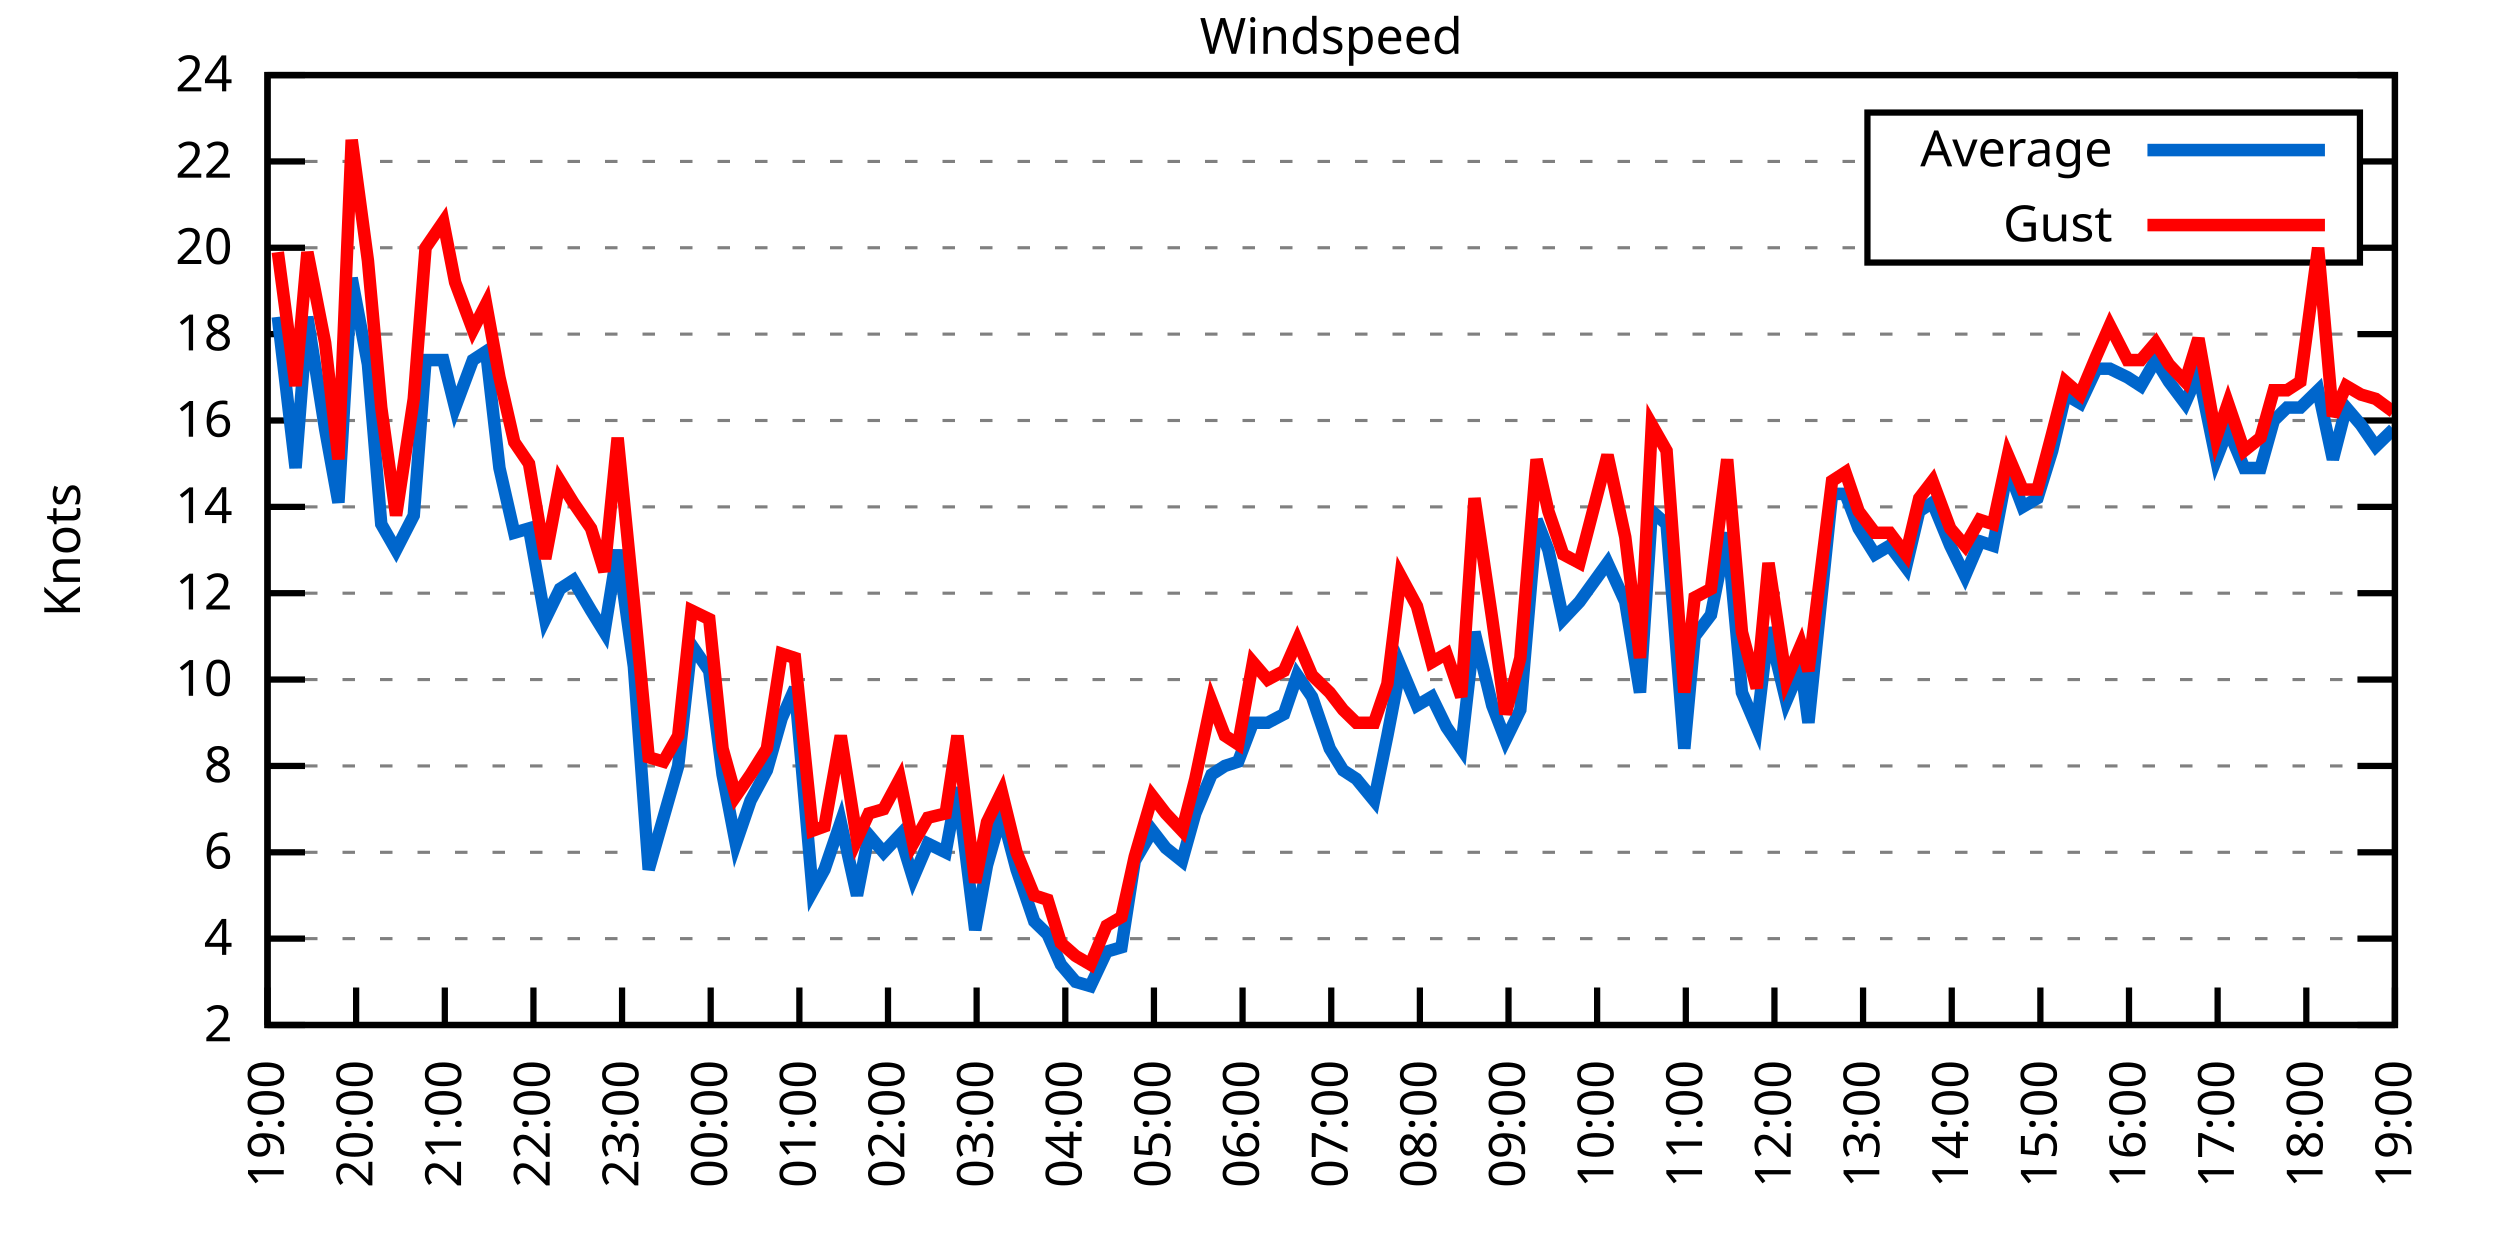
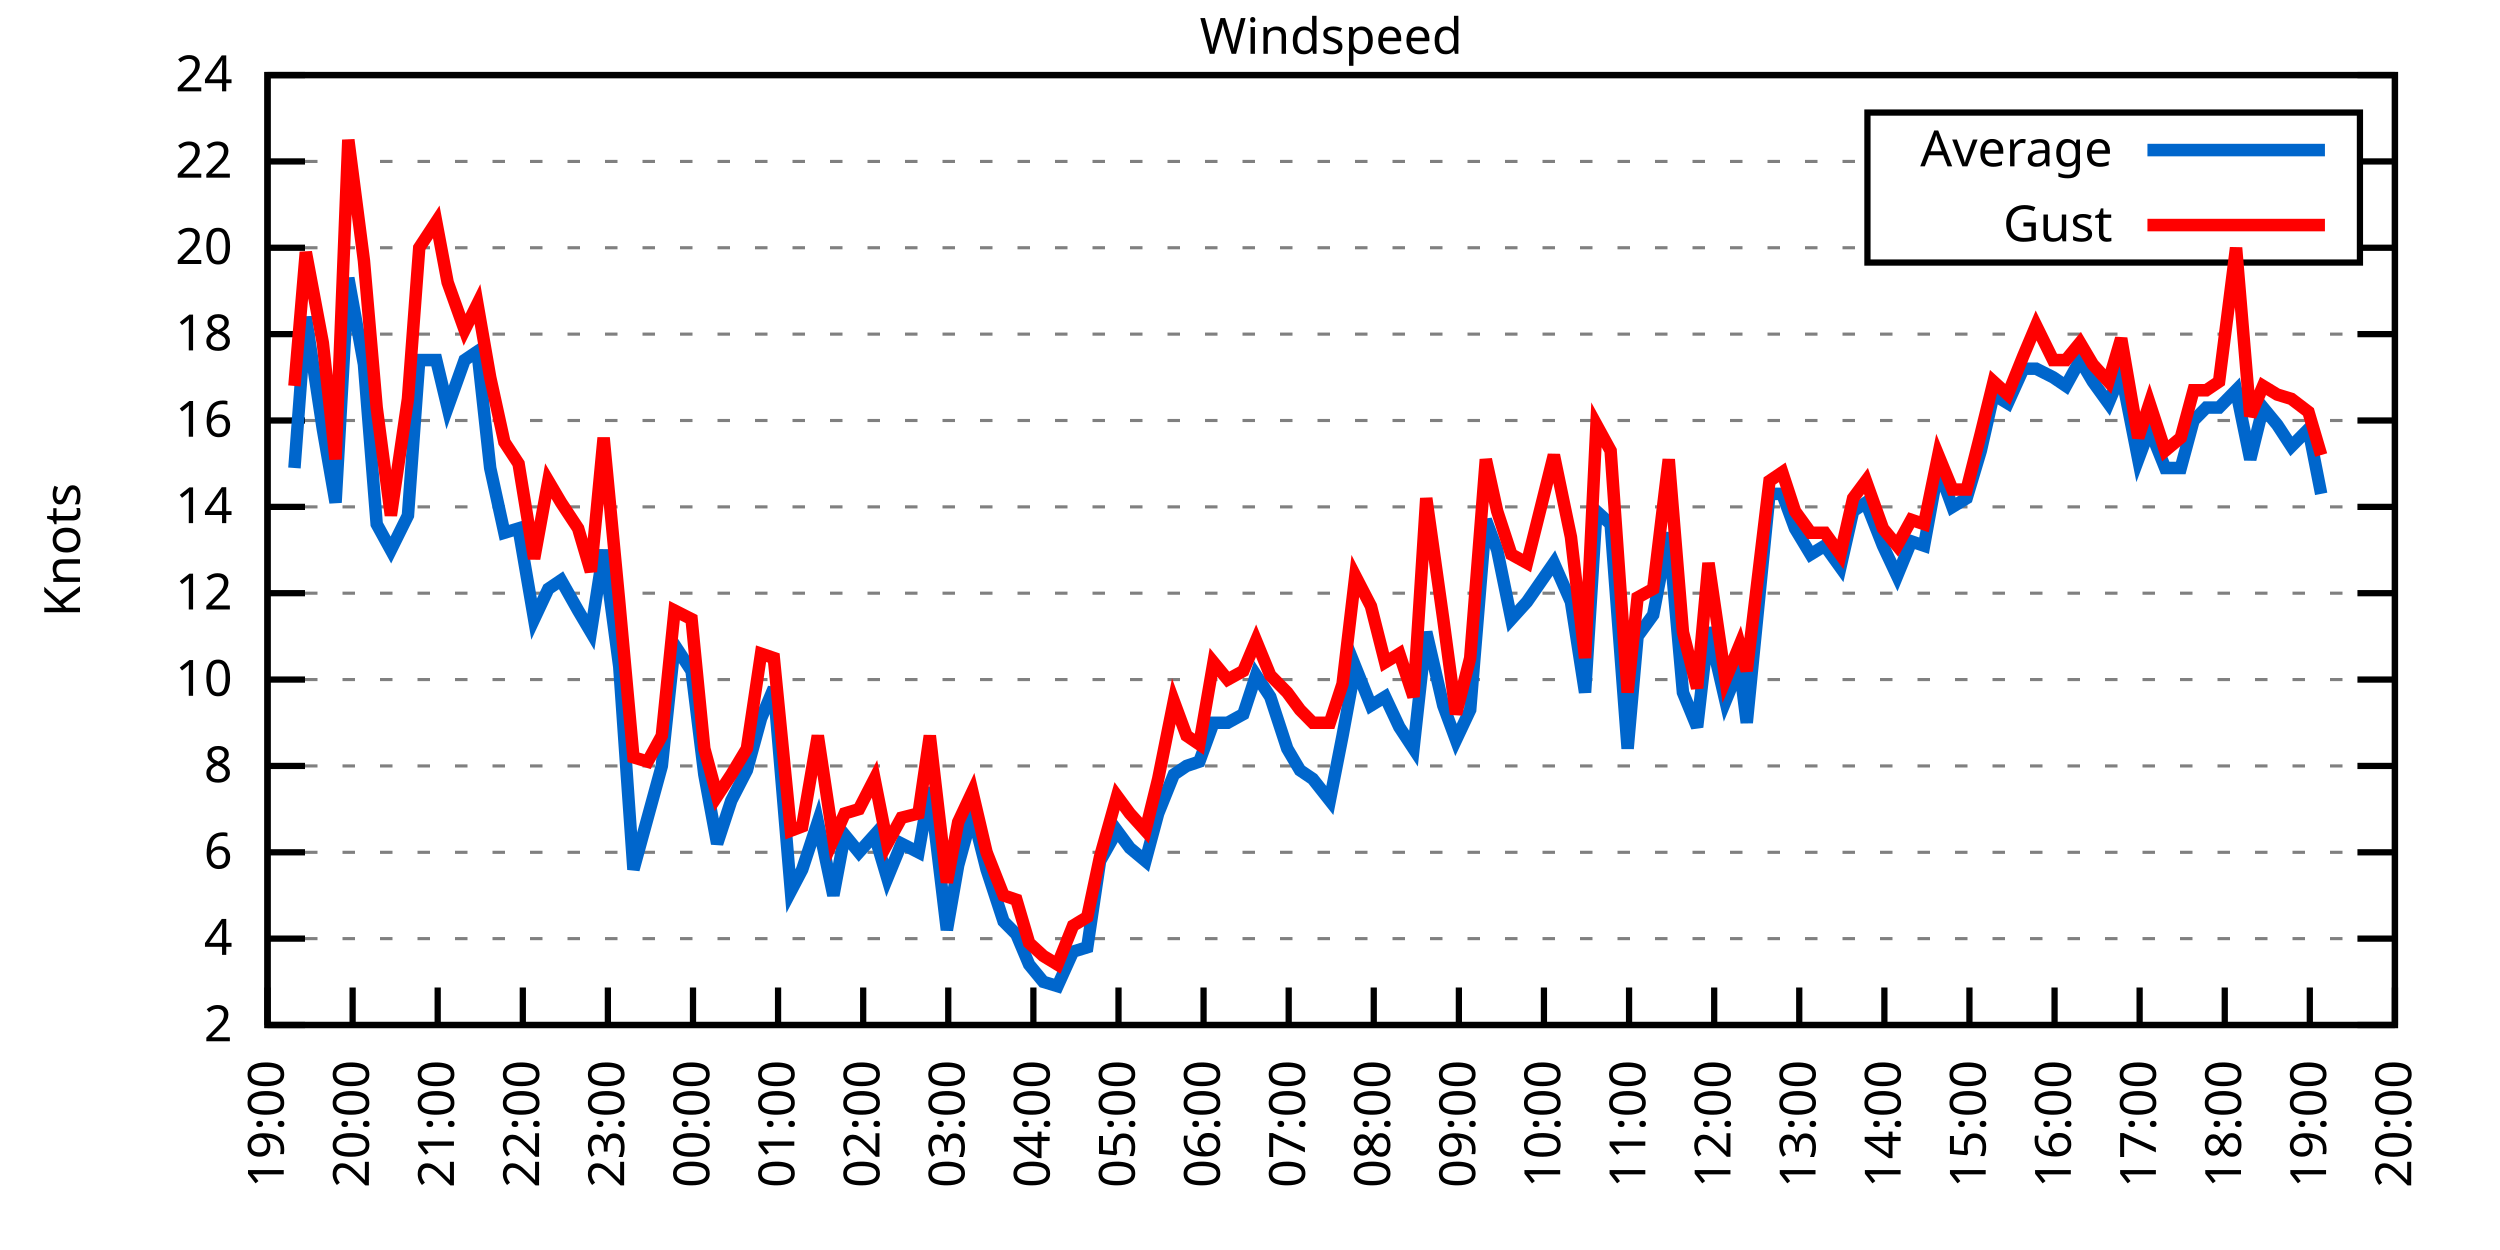
<svg xmlns="http://www.w3.org/2000/svg" xmlns:xlink="http://www.w3.org/1999/xlink" width="400" height="200" viewBox="0 0 400 200">
  <g id="gnuplot_canvas">
    <rect x="0" y="0" width="400" height="200" fill="none" />
    <defs>
      <circle id="gpDot" r="0.5" stroke-width="0.5" stroke="currentColor" />
      <path id="gpPt0" stroke-width="0.333" stroke="currentColor" d="M-1,0 h2 M0,-1 v2" />
      <path id="gpPt1" stroke-width="0.333" stroke="currentColor" d="M-1,-1 L1,1 M1,-1 L-1,1" />
      <path id="gpPt2" stroke-width="0.333" stroke="currentColor" d="M-1,0 L1,0 M0,-1 L0,1 M-1,-1 L1,1 M-1,1 L1,-1" />
      <rect id="gpPt3" stroke-width="0.333" stroke="currentColor" x="-1" y="-1" width="2" height="2" />
      <rect id="gpPt4" stroke-width="0.333" stroke="currentColor" fill="currentColor" x="-1" y="-1" width="2" height="2" />
      <circle id="gpPt5" stroke-width="0.333" stroke="currentColor" cx="0" cy="0" r="1" />
      <use xlink:href="#gpPt5" id="gpPt6" fill="currentColor" stroke="none" />
      <path id="gpPt7" stroke-width="0.333" stroke="currentColor" d="M0,-1.33 L-1.33,0.67 L1.33,0.67 z" />
      <use xlink:href="#gpPt7" id="gpPt8" fill="currentColor" stroke="none" />
      <use xlink:href="#gpPt7" id="gpPt9" stroke="currentColor" transform="rotate(180)" />
      <use xlink:href="#gpPt9" id="gpPt10" fill="currentColor" stroke="none" />
      <use xlink:href="#gpPt3" id="gpPt11" stroke="currentColor" transform="rotate(45)" />
      <use xlink:href="#gpPt11" id="gpPt12" fill="currentColor" stroke="none" />
      <path id="gpPt13" stroke-width="0.333" stroke="currentColor" d="M0,1.330 L1.265,0.411 L0.782,-1.067 L-0.782,-1.076 L-1.265,0.411 z" />
      <use xlink:href="#gpPt13" id="gpPt14" fill="currentColor" stroke="none" />
      <filter id="textbox" filterUnits="objectBoundingBox" x="0" y="0" height="1" width="1">
        <feFlood flood-color="white" flood-opacity="1" result="bgnd" />
        <feComposite in="SourceGraphic" in2="bgnd" operator="atop" />
      </filter>
      <filter id="greybox" filterUnits="objectBoundingBox" x="0" y="0" height="1" width="1">
        <feFlood flood-color="lightgrey" flood-opacity="1" result="grey" />
        <feComposite in="SourceGraphic" in2="grey" operator="atop" />
      </filter>
    </defs>
    <g fill="none" color="white" stroke="currentColor" stroke-width="1.00" stroke-linecap="butt" stroke-linejoin="miter">
</g>
    <g fill="none" color="black" stroke="currentColor" stroke-width="1.00" stroke-linecap="butt" stroke-linejoin="miter">
      <g stroke="none" shape-rendering="crispEdges">
        <polygon fill="rgb(255, 255, 255)" points="42.80,164.00 383.18,164.00 383.18,12.02 42.80,12.02 " />
      </g>
    </g>
    <g fill="none" color="black" stroke="currentColor" stroke-width="1.00" stroke-linecap="butt" stroke-linejoin="miter">
</g>
    <g fill="none" color="black" stroke="black" stroke-width="0.50" stroke-linecap="butt" stroke-linejoin="miter">
</g>
    <g fill="none" color="gray" stroke="currentColor" stroke-width="0.50" stroke-linecap="butt" stroke-linejoin="miter">
      <path stroke="gray" stroke-dasharray="2,4" class="gridline" d="M42.80,164.00 L383.19,164.00  " />
    </g>
    <g fill="none" color="gray" stroke="gray" stroke-width="1.00" stroke-linecap="butt" stroke-linejoin="miter">
</g>
    <g fill="none" color="black" stroke="currentColor" stroke-width="1.00" stroke-linecap="butt" stroke-linejoin="miter">
      <path stroke="black" d="M42.80,164.00 L48.80,164.00 M383.19,164.00 L377.19,164.00  " />
      <g transform="translate(37.20,166.60)" stroke="none" fill="black" font-family="Sans" font-size="8.00" text-anchor="end">
        <text>
          <tspan font-family="Sans"> 2</tspan>
        </text>
      </g>
    </g>
    <g fill="none" color="black" stroke="currentColor" stroke-width="1.00" stroke-linecap="butt" stroke-linejoin="miter">
</g>
    <g fill="none" color="black" stroke="black" stroke-width="0.50" stroke-linecap="butt" stroke-linejoin="miter">
</g>
    <g fill="none" color="gray" stroke="currentColor" stroke-width="0.50" stroke-linecap="butt" stroke-linejoin="miter">
      <path stroke="gray" stroke-dasharray="2,4" class="gridline" d="M42.80,150.18 L383.19,150.18  " />
    </g>
    <g fill="none" color="gray" stroke="gray" stroke-width="1.00" stroke-linecap="butt" stroke-linejoin="miter">
</g>
    <g fill="none" color="black" stroke="currentColor" stroke-width="1.00" stroke-linecap="butt" stroke-linejoin="miter">
      <path stroke="black" d="M42.80,150.18 L48.80,150.18 M383.19,150.18 L377.19,150.18  " />
      <g transform="translate(37.20,152.78)" stroke="none" fill="black" font-family="Sans" font-size="8.00" text-anchor="end">
        <text>
          <tspan font-family="Sans"> 4</tspan>
        </text>
      </g>
    </g>
    <g fill="none" color="black" stroke="currentColor" stroke-width="1.00" stroke-linecap="butt" stroke-linejoin="miter">
</g>
    <g fill="none" color="black" stroke="black" stroke-width="0.50" stroke-linecap="butt" stroke-linejoin="miter">
</g>
    <g fill="none" color="gray" stroke="currentColor" stroke-width="0.50" stroke-linecap="butt" stroke-linejoin="miter">
      <path stroke="gray" stroke-dasharray="2,4" class="gridline" d="M42.80,136.37 L383.19,136.37  " />
    </g>
    <g fill="none" color="gray" stroke="gray" stroke-width="1.00" stroke-linecap="butt" stroke-linejoin="miter">
</g>
    <g fill="none" color="black" stroke="currentColor" stroke-width="1.00" stroke-linecap="butt" stroke-linejoin="miter">
      <path stroke="black" d="M42.80,136.37 L48.80,136.37 M383.19,136.37 L377.19,136.37  " />
      <g transform="translate(37.20,138.97)" stroke="none" fill="black" font-family="Sans" font-size="8.00" text-anchor="end">
        <text>
          <tspan font-family="Sans"> 6</tspan>
        </text>
      </g>
    </g>
    <g fill="none" color="black" stroke="currentColor" stroke-width="1.00" stroke-linecap="butt" stroke-linejoin="miter">
</g>
    <g fill="none" color="black" stroke="black" stroke-width="0.50" stroke-linecap="butt" stroke-linejoin="miter">
</g>
    <g fill="none" color="gray" stroke="currentColor" stroke-width="0.50" stroke-linecap="butt" stroke-linejoin="miter">
      <path stroke="gray" stroke-dasharray="2,4" class="gridline" d="M42.80,122.55 L383.19,122.55  " />
    </g>
    <g fill="none" color="gray" stroke="gray" stroke-width="1.00" stroke-linecap="butt" stroke-linejoin="miter">
</g>
    <g fill="none" color="black" stroke="currentColor" stroke-width="1.00" stroke-linecap="butt" stroke-linejoin="miter">
      <path stroke="black" d="M42.80,122.55 L48.80,122.55 M383.19,122.55 L377.19,122.55  " />
      <g transform="translate(37.20,125.15)" stroke="none" fill="black" font-family="Sans" font-size="8.00" text-anchor="end">
        <text>
          <tspan font-family="Sans"> 8</tspan>
        </text>
      </g>
    </g>
    <g fill="none" color="black" stroke="currentColor" stroke-width="1.00" stroke-linecap="butt" stroke-linejoin="miter">
</g>
    <g fill="none" color="black" stroke="black" stroke-width="0.50" stroke-linecap="butt" stroke-linejoin="miter">
</g>
    <g fill="none" color="gray" stroke="currentColor" stroke-width="0.50" stroke-linecap="butt" stroke-linejoin="miter">
      <path stroke="gray" stroke-dasharray="2,4" class="gridline" d="M42.80,108.73 L383.19,108.73  " />
    </g>
    <g fill="none" color="gray" stroke="gray" stroke-width="1.00" stroke-linecap="butt" stroke-linejoin="miter">
</g>
    <g fill="none" color="black" stroke="currentColor" stroke-width="1.00" stroke-linecap="butt" stroke-linejoin="miter">
      <path stroke="black" d="M42.80,108.73 L48.80,108.73 M383.19,108.73 L377.19,108.73  " />
      <g transform="translate(37.20,111.33)" stroke="none" fill="black" font-family="Sans" font-size="8.00" text-anchor="end">
        <text>
          <tspan font-family="Sans"> 10</tspan>
        </text>
      </g>
    </g>
    <g fill="none" color="black" stroke="currentColor" stroke-width="1.00" stroke-linecap="butt" stroke-linejoin="miter">
</g>
    <g fill="none" color="black" stroke="black" stroke-width="0.50" stroke-linecap="butt" stroke-linejoin="miter">
</g>
    <g fill="none" color="gray" stroke="currentColor" stroke-width="0.50" stroke-linecap="butt" stroke-linejoin="miter">
      <path stroke="gray" stroke-dasharray="2,4" class="gridline" d="M42.80,94.91 L383.19,94.91  " />
    </g>
    <g fill="none" color="gray" stroke="gray" stroke-width="1.00" stroke-linecap="butt" stroke-linejoin="miter">
</g>
    <g fill="none" color="black" stroke="currentColor" stroke-width="1.00" stroke-linecap="butt" stroke-linejoin="miter">
      <path stroke="black" d="M42.80,94.91 L48.80,94.91 M383.19,94.91 L377.19,94.91  " />
      <g transform="translate(37.20,97.51)" stroke="none" fill="black" font-family="Sans" font-size="8.00" text-anchor="end">
        <text>
          <tspan font-family="Sans"> 12</tspan>
        </text>
      </g>
    </g>
    <g fill="none" color="black" stroke="currentColor" stroke-width="1.00" stroke-linecap="butt" stroke-linejoin="miter">
</g>
    <g fill="none" color="black" stroke="black" stroke-width="0.50" stroke-linecap="butt" stroke-linejoin="miter">
</g>
    <g fill="none" color="gray" stroke="currentColor" stroke-width="0.50" stroke-linecap="butt" stroke-linejoin="miter">
      <path stroke="gray" stroke-dasharray="2,4" class="gridline" d="M42.80,81.10 L383.19,81.10  " />
    </g>
    <g fill="none" color="gray" stroke="gray" stroke-width="1.00" stroke-linecap="butt" stroke-linejoin="miter">
</g>
    <g fill="none" color="black" stroke="currentColor" stroke-width="1.00" stroke-linecap="butt" stroke-linejoin="miter">
      <path stroke="black" d="M42.80,81.10 L48.80,81.10 M383.19,81.10 L377.19,81.10  " />
      <g transform="translate(37.20,83.70)" stroke="none" fill="black" font-family="Sans" font-size="8.00" text-anchor="end">
        <text>
          <tspan font-family="Sans"> 14</tspan>
        </text>
      </g>
    </g>
    <g fill="none" color="black" stroke="currentColor" stroke-width="1.00" stroke-linecap="butt" stroke-linejoin="miter">
</g>
    <g fill="none" color="black" stroke="black" stroke-width="0.50" stroke-linecap="butt" stroke-linejoin="miter">
</g>
    <g fill="none" color="gray" stroke="currentColor" stroke-width="0.50" stroke-linecap="butt" stroke-linejoin="miter">
      <path stroke="gray" stroke-dasharray="2,4" class="gridline" d="M42.80,67.28 L383.19,67.28  " />
    </g>
    <g fill="none" color="gray" stroke="gray" stroke-width="1.00" stroke-linecap="butt" stroke-linejoin="miter">
</g>
    <g fill="none" color="black" stroke="currentColor" stroke-width="1.00" stroke-linecap="butt" stroke-linejoin="miter">
      <path stroke="black" d="M42.80,67.28 L48.80,67.28 M383.19,67.28 L377.19,67.28  " />
      <g transform="translate(37.20,69.88)" stroke="none" fill="black" font-family="Sans" font-size="8.00" text-anchor="end">
        <text>
          <tspan font-family="Sans"> 16</tspan>
        </text>
      </g>
    </g>
    <g fill="none" color="black" stroke="currentColor" stroke-width="1.00" stroke-linecap="butt" stroke-linejoin="miter">
</g>
    <g fill="none" color="black" stroke="black" stroke-width="0.50" stroke-linecap="butt" stroke-linejoin="miter">
</g>
    <g fill="none" color="gray" stroke="currentColor" stroke-width="0.50" stroke-linecap="butt" stroke-linejoin="miter">
      <path stroke="gray" stroke-dasharray="2,4" class="gridline" d="M42.80,53.46 L383.19,53.46  " />
    </g>
    <g fill="none" color="gray" stroke="gray" stroke-width="1.00" stroke-linecap="butt" stroke-linejoin="miter">
</g>
    <g fill="none" color="black" stroke="currentColor" stroke-width="1.00" stroke-linecap="butt" stroke-linejoin="miter">
      <path stroke="black" d="M42.80,53.46 L48.80,53.46 M383.19,53.46 L377.19,53.46  " />
      <g transform="translate(37.20,56.06)" stroke="none" fill="black" font-family="Sans" font-size="8.00" text-anchor="end">
        <text>
          <tspan font-family="Sans"> 18</tspan>
        </text>
      </g>
    </g>
    <g fill="none" color="black" stroke="currentColor" stroke-width="1.00" stroke-linecap="butt" stroke-linejoin="miter">
</g>
    <g fill="none" color="black" stroke="black" stroke-width="0.50" stroke-linecap="butt" stroke-linejoin="miter">
</g>
    <g fill="none" color="gray" stroke="currentColor" stroke-width="0.50" stroke-linecap="butt" stroke-linejoin="miter">
      <path stroke="gray" stroke-dasharray="2,4" class="gridline" d="M42.80,39.64 L298.79,39.64 M377.59,39.64 L383.19,39.64  " />
    </g>
    <g fill="none" color="gray" stroke="gray" stroke-width="1.00" stroke-linecap="butt" stroke-linejoin="miter">
</g>
    <g fill="none" color="black" stroke="currentColor" stroke-width="1.00" stroke-linecap="butt" stroke-linejoin="miter">
      <path stroke="black" d="M42.80,39.64 L48.80,39.64 M383.19,39.64 L377.19,39.64  " />
      <g transform="translate(37.20,42.24)" stroke="none" fill="black" font-family="Sans" font-size="8.00" text-anchor="end">
        <text>
          <tspan font-family="Sans"> 20</tspan>
        </text>
      </g>
    </g>
    <g fill="none" color="black" stroke="currentColor" stroke-width="1.00" stroke-linecap="butt" stroke-linejoin="miter">
</g>
    <g fill="none" color="black" stroke="black" stroke-width="0.50" stroke-linecap="butt" stroke-linejoin="miter">
</g>
    <g fill="none" color="gray" stroke="currentColor" stroke-width="0.50" stroke-linecap="butt" stroke-linejoin="miter">
      <path stroke="gray" stroke-dasharray="2,4" class="gridline" d="M42.80,25.83 L298.79,25.83 M377.59,25.83 L383.19,25.83  " />
    </g>
    <g fill="none" color="gray" stroke="gray" stroke-width="1.00" stroke-linecap="butt" stroke-linejoin="miter">
</g>
    <g fill="none" color="black" stroke="currentColor" stroke-width="1.00" stroke-linecap="butt" stroke-linejoin="miter">
      <path stroke="black" d="M42.80,25.83 L48.80,25.83 M383.19,25.83 L377.19,25.83  " />
      <g transform="translate(37.20,28.43)" stroke="none" fill="black" font-family="Sans" font-size="8.00" text-anchor="end">
        <text>
          <tspan font-family="Sans"> 22</tspan>
        </text>
      </g>
    </g>
    <g fill="none" color="black" stroke="currentColor" stroke-width="1.00" stroke-linecap="butt" stroke-linejoin="miter">
</g>
    <g fill="none" color="black" stroke="black" stroke-width="0.50" stroke-linecap="butt" stroke-linejoin="miter">
</g>
    <g fill="none" color="gray" stroke="currentColor" stroke-width="0.50" stroke-linecap="butt" stroke-linejoin="miter">
      <path stroke="gray" stroke-dasharray="2,4" class="gridline" d="M42.80,12.01 L383.19,12.01  " />
    </g>
    <g fill="none" color="gray" stroke="gray" stroke-width="1.00" stroke-linecap="butt" stroke-linejoin="miter">
</g>
    <g fill="none" color="black" stroke="currentColor" stroke-width="1.00" stroke-linecap="butt" stroke-linejoin="miter">
      <path stroke="black" d="M42.80,12.01 L48.80,12.01 M383.19,12.01 L377.19,12.01  " />
      <g transform="translate(37.20,14.61)" stroke="none" fill="black" font-family="Sans" font-size="8.00" text-anchor="end">
        <text>
          <tspan font-family="Sans"> 24</tspan>
        </text>
      </g>
    </g>
    <g fill="none" color="black" stroke="currentColor" stroke-width="1.00" stroke-linecap="butt" stroke-linejoin="miter">
      <path stroke="black" d="M42.80,164.00 L42.80,158.00  " />
      <g transform="translate(45.40,169.60) rotate(270.00)" stroke="none" fill="black" font-family="Sans" font-size="8.00" text-anchor="end">
        <text>
          <tspan font-family="Sans">19:00</tspan>
        </text>
      </g>
    </g>
    <g fill="none" color="black" stroke="currentColor" stroke-width="1.00" stroke-linecap="butt" stroke-linejoin="miter">
-       <path stroke="black" d="M56.98,164.00 L56.98,158.00  " />
-       <g transform="translate(59.58,169.60) rotate(270.00)" stroke="none" fill="black" font-family="Sans" font-size="8.00" text-anchor="end">
+       <path stroke="black" d="M56.42,164.00 L56.42,158.00  " />
+       <g transform="translate(59.02,169.60) rotate(270.00)" stroke="none" fill="black" font-family="Sans" font-size="8.00" text-anchor="end">
        <text>
          <tspan font-family="Sans">20:00</tspan>
        </text>
      </g>
    </g>
    <g fill="none" color="black" stroke="currentColor" stroke-width="1.00" stroke-linecap="butt" stroke-linejoin="miter">
-       <path stroke="black" d="M71.17,164.00 L71.17,158.00  " />
-       <g transform="translate(73.77,169.60) rotate(270.00)" stroke="none" fill="black" font-family="Sans" font-size="8.00" text-anchor="end">
+       <path stroke="black" d="M70.03,164.00 L70.03,158.00  " />
+       <g transform="translate(72.63,169.60) rotate(270.00)" stroke="none" fill="black" font-family="Sans" font-size="8.00" text-anchor="end">
        <text>
          <tspan font-family="Sans">21:00</tspan>
        </text>
      </g>
    </g>
    <g fill="none" color="black" stroke="currentColor" stroke-width="1.00" stroke-linecap="butt" stroke-linejoin="miter">
-       <path stroke="black" d="M85.35,164.00 L85.35,158.00  " />
-       <g transform="translate(87.95,169.60) rotate(270.00)" stroke="none" fill="black" font-family="Sans" font-size="8.00" text-anchor="end">
+       <path stroke="black" d="M83.65,164.00 L83.65,158.00  " />
+       <g transform="translate(86.25,169.60) rotate(270.00)" stroke="none" fill="black" font-family="Sans" font-size="8.00" text-anchor="end">
        <text>
          <tspan font-family="Sans">22:00</tspan>
        </text>
      </g>
    </g>
    <g fill="none" color="black" stroke="currentColor" stroke-width="1.00" stroke-linecap="butt" stroke-linejoin="miter">
-       <path stroke="black" d="M99.53,164.00 L99.53,158.00  " />
-       <g transform="translate(102.13,169.60) rotate(270.00)" stroke="none" fill="black" font-family="Sans" font-size="8.00" text-anchor="end">
+       <path stroke="black" d="M97.26,164.00 L97.26,158.00  " />
+       <g transform="translate(99.86,169.60) rotate(270.00)" stroke="none" fill="black" font-family="Sans" font-size="8.00" text-anchor="end">
        <text>
          <tspan font-family="Sans">23:00</tspan>
        </text>
      </g>
    </g>
    <g fill="none" color="black" stroke="currentColor" stroke-width="1.00" stroke-linecap="butt" stroke-linejoin="miter">
-       <path stroke="black" d="M113.71,164.00 L113.71,158.00  " />
-       <g transform="translate(116.31,169.60) rotate(270.00)" stroke="none" fill="black" font-family="Sans" font-size="8.00" text-anchor="end">
+       <path stroke="black" d="M110.88,164.00 L110.88,158.00  " />
+       <g transform="translate(113.48,169.60) rotate(270.00)" stroke="none" fill="black" font-family="Sans" font-size="8.00" text-anchor="end">
        <text>
          <tspan font-family="Sans">00:00</tspan>
        </text>
      </g>
    </g>
    <g fill="none" color="black" stroke="currentColor" stroke-width="1.00" stroke-linecap="butt" stroke-linejoin="miter">
-       <path stroke="black" d="M127.90,164.00 L127.90,158.00  " />
-       <g transform="translate(130.50,169.60) rotate(270.00)" stroke="none" fill="black" font-family="Sans" font-size="8.00" text-anchor="end">
+       <path stroke="black" d="M124.49,164.00 L124.49,158.00  " />
+       <g transform="translate(127.09,169.60) rotate(270.00)" stroke="none" fill="black" font-family="Sans" font-size="8.00" text-anchor="end">
        <text>
          <tspan font-family="Sans">01:00</tspan>
        </text>
      </g>
    </g>
    <g fill="none" color="black" stroke="currentColor" stroke-width="1.00" stroke-linecap="butt" stroke-linejoin="miter">
-       <path stroke="black" d="M142.08,164.00 L142.08,158.00  " />
-       <g transform="translate(144.68,169.60) rotate(270.00)" stroke="none" fill="black" font-family="Sans" font-size="8.00" text-anchor="end">
+       <path stroke="black" d="M138.11,164.00 L138.11,158.00  " />
+       <g transform="translate(140.71,169.60) rotate(270.00)" stroke="none" fill="black" font-family="Sans" font-size="8.00" text-anchor="end">
        <text>
          <tspan font-family="Sans">02:00</tspan>
        </text>
      </g>
    </g>
    <g fill="none" color="black" stroke="currentColor" stroke-width="1.00" stroke-linecap="butt" stroke-linejoin="miter">
-       <path stroke="black" d="M156.26,164.00 L156.26,158.00  " />
-       <g transform="translate(158.86,169.60) rotate(270.00)" stroke="none" fill="black" font-family="Sans" font-size="8.00" text-anchor="end">
+       <path stroke="black" d="M151.72,164.00 L151.72,158.00  " />
+       <g transform="translate(154.32,169.60) rotate(270.00)" stroke="none" fill="black" font-family="Sans" font-size="8.00" text-anchor="end">
        <text>
          <tspan font-family="Sans">03:00</tspan>
        </text>
      </g>
    </g>
    <g fill="none" color="black" stroke="currentColor" stroke-width="1.00" stroke-linecap="butt" stroke-linejoin="miter">
-       <path stroke="black" d="M170.45,164.00 L170.45,158.00  " />
-       <g transform="translate(173.05,169.60) rotate(270.00)" stroke="none" fill="black" font-family="Sans" font-size="8.00" text-anchor="end">
+       <path stroke="black" d="M165.34,164.00 L165.34,158.00  " />
+       <g transform="translate(167.94,169.60) rotate(270.00)" stroke="none" fill="black" font-family="Sans" font-size="8.00" text-anchor="end">
        <text>
          <tspan font-family="Sans">04:00</tspan>
        </text>
      </g>
    </g>
    <g fill="none" color="black" stroke="currentColor" stroke-width="1.00" stroke-linecap="butt" stroke-linejoin="miter">
-       <path stroke="black" d="M184.63,164.00 L184.63,158.00  " />
-       <g transform="translate(187.23,169.60) rotate(270.00)" stroke="none" fill="black" font-family="Sans" font-size="8.00" text-anchor="end">
+       <path stroke="black" d="M178.96,164.00 L178.96,158.00  " />
+       <g transform="translate(181.56,169.60) rotate(270.00)" stroke="none" fill="black" font-family="Sans" font-size="8.00" text-anchor="end">
        <text>
          <tspan font-family="Sans">05:00</tspan>
        </text>
      </g>
    </g>
    <g fill="none" color="black" stroke="currentColor" stroke-width="1.00" stroke-linecap="butt" stroke-linejoin="miter">
-       <path stroke="black" d="M198.81,164.00 L198.81,158.00  " />
-       <g transform="translate(201.41,169.60) rotate(270.00)" stroke="none" fill="black" font-family="Sans" font-size="8.00" text-anchor="end">
+       <path stroke="black" d="M192.57,164.00 L192.57,158.00  " />
+       <g transform="translate(195.17,169.60) rotate(270.00)" stroke="none" fill="black" font-family="Sans" font-size="8.00" text-anchor="end">
        <text>
          <tspan font-family="Sans">06:00</tspan>
        </text>
      </g>
    </g>
    <g fill="none" color="black" stroke="currentColor" stroke-width="1.00" stroke-linecap="butt" stroke-linejoin="miter">
-       <path stroke="black" d="M213.00,164.00 L213.00,158.00  " />
-       <g transform="translate(215.60,169.60) rotate(270.00)" stroke="none" fill="black" font-family="Sans" font-size="8.00" text-anchor="end">
+       <path stroke="black" d="M206.19,164.00 L206.19,158.00  " />
+       <g transform="translate(208.79,169.60) rotate(270.00)" stroke="none" fill="black" font-family="Sans" font-size="8.00" text-anchor="end">
        <text>
          <tspan font-family="Sans">07:00</tspan>
        </text>
      </g>
    </g>
    <g fill="none" color="black" stroke="currentColor" stroke-width="1.00" stroke-linecap="butt" stroke-linejoin="miter">
-       <path stroke="black" d="M227.18,164.00 L227.18,158.00  " />
-       <g transform="translate(229.78,169.60) rotate(270.00)" stroke="none" fill="black" font-family="Sans" font-size="8.00" text-anchor="end">
+       <path stroke="black" d="M219.80,164.00 L219.80,158.00  " />
+       <g transform="translate(222.40,169.60) rotate(270.00)" stroke="none" fill="black" font-family="Sans" font-size="8.00" text-anchor="end">
        <text>
          <tspan font-family="Sans">08:00</tspan>
        </text>
      </g>
    </g>
    <g fill="none" color="black" stroke="currentColor" stroke-width="1.00" stroke-linecap="butt" stroke-linejoin="miter">
-       <path stroke="black" d="M241.36,164.00 L241.36,158.00  " />
-       <g transform="translate(243.96,169.60) rotate(270.00)" stroke="none" fill="black" font-family="Sans" font-size="8.00" text-anchor="end">
+       <path stroke="black" d="M233.42,164.00 L233.42,158.00  " />
+       <g transform="translate(236.02,169.60) rotate(270.00)" stroke="none" fill="black" font-family="Sans" font-size="8.00" text-anchor="end">
        <text>
          <tspan font-family="Sans">09:00</tspan>
        </text>
      </g>
    </g>
    <g fill="none" color="black" stroke="currentColor" stroke-width="1.00" stroke-linecap="butt" stroke-linejoin="miter">
-       <path stroke="black" d="M255.54,164.00 L255.54,158.00  " />
-       <g transform="translate(258.14,169.60) rotate(270.00)" stroke="none" fill="black" font-family="Sans" font-size="8.00" text-anchor="end">
+       <path stroke="black" d="M247.03,164.00 L247.03,158.00  " />
+       <g transform="translate(249.63,169.60) rotate(270.00)" stroke="none" fill="black" font-family="Sans" font-size="8.00" text-anchor="end">
        <text>
          <tspan font-family="Sans">10:00</tspan>
        </text>
      </g>
    </g>
    <g fill="none" color="black" stroke="currentColor" stroke-width="1.00" stroke-linecap="butt" stroke-linejoin="miter">
-       <path stroke="black" d="M269.73,164.00 L269.73,158.00  " />
-       <g transform="translate(272.33,169.60) rotate(270.00)" stroke="none" fill="black" font-family="Sans" font-size="8.00" text-anchor="end">
+       <path stroke="black" d="M260.65,164.00 L260.65,158.00  " />
+       <g transform="translate(263.25,169.60) rotate(270.00)" stroke="none" fill="black" font-family="Sans" font-size="8.00" text-anchor="end">
        <text>
          <tspan font-family="Sans">11:00</tspan>
        </text>
      </g>
    </g>
    <g fill="none" color="black" stroke="currentColor" stroke-width="1.00" stroke-linecap="butt" stroke-linejoin="miter">
-       <path stroke="black" d="M283.91,164.00 L283.91,158.00  " />
-       <g transform="translate(286.51,169.60) rotate(270.00)" stroke="none" fill="black" font-family="Sans" font-size="8.00" text-anchor="end">
+       <path stroke="black" d="M274.27,164.00 L274.27,158.00  " />
+       <g transform="translate(276.87,169.60) rotate(270.00)" stroke="none" fill="black" font-family="Sans" font-size="8.00" text-anchor="end">
        <text>
          <tspan font-family="Sans">12:00</tspan>
        </text>
      </g>
    </g>
    <g fill="none" color="black" stroke="currentColor" stroke-width="1.00" stroke-linecap="butt" stroke-linejoin="miter">
-       <path stroke="black" d="M298.09,164.00 L298.09,158.00  " />
-       <g transform="translate(300.69,169.60) rotate(270.00)" stroke="none" fill="black" font-family="Sans" font-size="8.00" text-anchor="end">
+       <path stroke="black" d="M287.88,164.00 L287.88,158.00  " />
+       <g transform="translate(290.48,169.60) rotate(270.00)" stroke="none" fill="black" font-family="Sans" font-size="8.00" text-anchor="end">
        <text>
          <tspan font-family="Sans">13:00</tspan>
        </text>
      </g>
    </g>
    <g fill="none" color="black" stroke="currentColor" stroke-width="1.00" stroke-linecap="butt" stroke-linejoin="miter">
-       <path stroke="black" d="M312.28,164.00 L312.28,158.00  " />
-       <g transform="translate(314.88,169.60) rotate(270.00)" stroke="none" fill="black" font-family="Sans" font-size="8.00" text-anchor="end">
+       <path stroke="black" d="M301.50,164.00 L301.50,158.00  " />
+       <g transform="translate(304.10,169.60) rotate(270.00)" stroke="none" fill="black" font-family="Sans" font-size="8.00" text-anchor="end">
        <text>
          <tspan font-family="Sans">14:00</tspan>
        </text>
      </g>
    </g>
    <g fill="none" color="black" stroke="currentColor" stroke-width="1.00" stroke-linecap="butt" stroke-linejoin="miter">
-       <path stroke="black" d="M326.46,164.00 L326.46,158.00  " />
-       <g transform="translate(329.06,169.60) rotate(270.00)" stroke="none" fill="black" font-family="Sans" font-size="8.00" text-anchor="end">
+       <path stroke="black" d="M315.11,164.00 L315.11,158.00  " />
+       <g transform="translate(317.71,169.60) rotate(270.00)" stroke="none" fill="black" font-family="Sans" font-size="8.00" text-anchor="end">
        <text>
          <tspan font-family="Sans">15:00</tspan>
        </text>
      </g>
    </g>
    <g fill="none" color="black" stroke="currentColor" stroke-width="1.00" stroke-linecap="butt" stroke-linejoin="miter">
-       <path stroke="black" d="M340.64,164.00 L340.64,158.00  " />
-       <g transform="translate(343.24,169.60) rotate(270.00)" stroke="none" fill="black" font-family="Sans" font-size="8.00" text-anchor="end">
+       <path stroke="black" d="M328.73,164.00 L328.73,158.00  " />
+       <g transform="translate(331.33,169.60) rotate(270.00)" stroke="none" fill="black" font-family="Sans" font-size="8.00" text-anchor="end">
        <text>
          <tspan font-family="Sans">16:00</tspan>
        </text>
      </g>
    </g>
    <g fill="none" color="black" stroke="currentColor" stroke-width="1.00" stroke-linecap="butt" stroke-linejoin="miter">
-       <path stroke="black" d="M354.82,164.00 L354.82,158.00  " />
-       <g transform="translate(357.42,169.60) rotate(270.00)" stroke="none" fill="black" font-family="Sans" font-size="8.00" text-anchor="end">
+       <path stroke="black" d="M342.34,164.00 L342.34,158.00  " />
+       <g transform="translate(344.94,169.60) rotate(270.00)" stroke="none" fill="black" font-family="Sans" font-size="8.00" text-anchor="end">
        <text>
          <tspan font-family="Sans">17:00</tspan>
        </text>
      </g>
    </g>
    <g fill="none" color="black" stroke="currentColor" stroke-width="1.00" stroke-linecap="butt" stroke-linejoin="miter">
-       <path stroke="black" d="M369.01,164.00 L369.01,158.00  " />
-       <g transform="translate(371.61,169.60) rotate(270.00)" stroke="none" fill="black" font-family="Sans" font-size="8.00" text-anchor="end">
+       <path stroke="black" d="M355.96,164.00 L355.96,158.00  " />
+       <g transform="translate(358.56,169.60) rotate(270.00)" stroke="none" fill="black" font-family="Sans" font-size="8.00" text-anchor="end">
        <text>
          <tspan font-family="Sans">18:00</tspan>
+         </text>
+       </g>
+     </g>
+     <g fill="none" color="black" stroke="currentColor" stroke-width="1.00" stroke-linecap="butt" stroke-linejoin="miter">
+       <path stroke="black" d="M369.57,164.00 L369.57,158.00  " />
+       <g transform="translate(372.17,169.60) rotate(270.00)" stroke="none" fill="black" font-family="Sans" font-size="8.00" text-anchor="end">
+         <text>
+           <tspan font-family="Sans">19:00</tspan>
        </text>
      </g>
    </g>
    <g fill="none" color="black" stroke="currentColor" stroke-width="1.00" stroke-linecap="butt" stroke-linejoin="miter">
      <path stroke="black" d="M383.19,164.00 L383.19,158.00  " />
      <g transform="translate(385.79,169.60) rotate(270.00)" stroke="none" fill="black" font-family="Sans" font-size="8.00" text-anchor="end">
        <text>
-           <tspan font-family="Sans">19:00</tspan>
+           <tspan font-family="Sans">20:00</tspan>
        </text>
      </g>
    </g>
    <g fill="none" color="black" stroke="currentColor" stroke-width="1.00" stroke-linecap="butt" stroke-linejoin="miter">
</g>
    <g fill="none" color="black" stroke="currentColor" stroke-width="1.00" stroke-linecap="butt" stroke-linejoin="miter">
      <path stroke="black" d="M42.80,12.01 L42.80,164.00 L383.19,164.00 L383.19,12.01 L42.80,12.01 Z  " />
    </g>
    <g fill="none" color="black" stroke="currentColor" stroke-width="1.00" stroke-linecap="butt" stroke-linejoin="miter">
</g>
    <g fill="none" color="black" stroke="currentColor" stroke-width="1.00" stroke-linecap="butt" stroke-linejoin="miter">
      <path stroke="black" d="M298.79,42.01 L298.79,18.01 L377.59,18.01 L377.59,42.01 L298.79,42.01 Z  " />
    </g>
    <g id="Windspeed_plot_1">
      <g fill="none" color="white" stroke="black" stroke-width="2.00" stroke-linecap="butt" stroke-linejoin="miter">
</g>
      <g fill="none" color="black" stroke="currentColor" stroke-width="2.00" stroke-linecap="butt" stroke-linejoin="miter">
        <g transform="translate(337.99,26.61)" stroke="none" fill="black" font-family="Sans" font-size="8.00" text-anchor="end">
          <text>
            <tspan font-family="Sans">Average</tspan>
          </text>
        </g>
      </g>
      <g fill="none" color="black" stroke="currentColor" stroke-width="2.00" stroke-linecap="butt" stroke-linejoin="miter">
-         <path stroke="rgb(  0, 102, 204)" d="M343.59,24.01 L371.99,24.01 M44.45,50.70 L47.29,74.88 L49.18,50.70 L52.02,68.66 L54.15,80.41 L56.27,44.48   L58.87,58.30 L61.00,83.86 L63.37,88.00 L66.20,82.48 L68.09,57.61 L70.93,57.61 L72.82,65.21 L75.66,57.61   L77.78,56.23 L79.91,74.88 L82.28,85.24 L84.64,84.55 L87.24,99.06 L89.60,94.22 L91.73,92.84 L94.57,97.68   L96.70,101.13 L98.82,88.00 L101.42,106.66 L103.79,139.13 L106.15,130.84 L108.51,122.55 L110.64,103.20 L113.48,107.35   L115.61,123.93 L117.73,134.98 L120.10,128.08 L122.70,123.24 L125.06,114.95 L127.19,110.11 L130.02,142.58 L131.92,139.13   L134.52,131.53 L137.12,143.27 L139.01,133.60 L141.37,136.37 L143.97,133.60 L146.10,140.51 L148.46,134.98 L151.30,136.37   L153.19,126.00 L156.03,148.80 L157.92,138.44 L160.28,130.15 L162.65,139.13 L165.48,147.42 L167.61,149.49 L169.74,154.33   L172.10,157.09 L174.46,157.78 L177.06,152.26 L179.43,151.56 L181.56,137.75 L184.39,132.91 L186.52,135.67 L189.12,137.75   L191.25,130.15 L193.85,123.93 L195.98,122.55 L198.10,121.86 L200.47,115.64 L202.83,115.64 L205.43,114.26 L207.56,108.04   L209.92,111.49 L212.76,119.78 L214.89,123.24 L217.01,124.62 L219.85,128.08 L221.98,117.71 L224.10,106.66 L226.71,112.88   L229.07,111.49 L231.43,116.33 L233.80,119.78 L235.92,101.13 L238.76,112.88 L240.89,118.40 L243.25,113.57 L245.85,83.17   L247.74,88.00 L250.11,99.06 L252.71,96.30 L257.20,90.08 L260.04,96.30 L262.40,110.80 L264.29,81.79 L266.65,83.86   L269.49,119.78 L271.14,101.82 L273.75,98.37 L276.35,85.24 L278.71,110.80 L281.07,116.33 L282.96,100.44 L285.80,112.19   L288.16,106.66 L289.35,115.64 L293.13,79.02 L295.26,79.02 L297.38,84.55 L299.98,88.70 L302.35,87.31 L304.95,90.77   L307.08,81.79 L309.20,80.41 L312.04,87.31 L314.40,92.15 L316.77,86.62 L318.89,87.31 L321.26,74.88 L323.62,81.10   L325.99,79.71 L328.35,72.12 L330.48,63.13 L332.84,64.52 L335.44,58.99 L337.57,58.99 L340.40,60.37 L342.53,61.75   L344.90,57.61 L347.02,61.06 L349.62,64.52 L351.75,59.68 L354.59,73.50 L356.48,68.66 L359.08,74.88 L361.68,74.88   L363.81,67.28 L365.93,65.21 L368.06,65.21 L370.90,62.44 L373.26,73.50 L375.39,65.21 L377.75,67.97 L380.12,71.42   L382.95,68.66  " />
+         <path stroke="rgb(  0, 102, 204)" d="M343.59,24.01 L371.99,24.01 M47.11,74.88 L48.93,50.70 L51.65,68.66 L53.69,80.41 L55.73,44.48 L58.23,58.30   L60.27,83.86 L62.54,88.00 L65.27,82.48 L67.08,57.61 L69.80,57.61 L71.62,65.21 L74.34,57.61 L76.39,56.23   L78.43,74.88 L80.70,85.24 L82.97,84.55 L85.46,99.06 L87.73,94.22 L89.77,92.84 L92.50,97.68 L94.54,101.13   L96.58,88.00 L99.08,106.66 L101.35,139.13 L103.62,130.84 L105.89,122.55 L107.93,103.20 L110.65,107.35 L112.69,123.93   L114.74,134.98 L117.01,128.08 L119.50,123.24 L121.77,114.95 L123.81,110.11 L126.54,142.58 L128.35,139.13 L130.85,131.53   L133.34,143.27 L135.16,133.60 L137.43,136.37 L139.92,133.60 L141.97,140.51 L144.24,134.98 L146.96,136.37 L148.77,126.00   L151.50,148.80 L153.31,138.44 L155.58,130.15 L157.85,139.13 L160.57,147.42 L162.62,149.49 L164.66,154.33 L166.93,157.09   L169.20,157.78 L171.69,152.26 L173.96,151.56 L176.01,137.75 L178.73,132.91 L180.77,135.67 L183.27,137.75 L185.31,130.15   L187.81,123.93 L189.85,122.55 L191.89,121.86 L194.16,115.64 L196.43,115.64 L198.93,114.26 L200.97,108.04 L203.24,111.49   L205.96,119.78 L208.00,123.24 L210.04,124.62 L212.77,128.08 L214.81,117.71 L216.85,106.66 L219.35,112.88 L221.62,111.49   L223.89,116.33 L226.16,119.78 L228.20,101.13 L230.92,112.88 L232.96,118.40 L235.23,113.57 L237.73,83.17 L239.55,88.00   L241.81,99.06 L244.31,96.30 L248.62,90.08 L251.35,96.30 L253.61,110.80 L255.43,81.79 L257.70,83.86 L260.42,119.78   L262.01,101.82 L264.51,98.37 L267.00,85.24 L269.27,110.80 L271.54,116.33 L273.36,100.44 L276.08,112.19 L278.35,106.66   L279.48,115.64 L283.12,79.02 L285.16,79.02 L287.20,84.55 L289.70,88.70 L291.97,87.31 L294.46,90.77 L296.50,81.79   L298.55,80.41 L301.27,87.31 L303.54,92.15 L305.81,86.62 L307.85,87.31 L310.12,74.88 L312.39,81.10 L314.66,79.71   L316.93,72.12 L318.97,63.13 L321.24,64.52 L323.74,58.99 L325.78,58.99 L328.50,60.37 L330.54,61.75 L332.81,57.61   L334.85,61.06 L337.35,64.52 L339.39,59.68 L342.12,73.50 L343.93,68.66 L346.43,74.88 L348.92,74.88 L350.97,67.28   L353.01,65.21 L355.05,65.21 L357.77,62.44 L360.04,73.50 L362.09,65.21 L364.36,67.97 L366.62,71.42 L369.35,68.66   L371.39,79.02  " />
      </g>
    </g>
    <g id="Windspeed_plot_2">
      <g fill="none" color="black" stroke="currentColor" stroke-width="2.00" stroke-linecap="butt" stroke-linejoin="miter">
        <g transform="translate(337.99,38.61)" stroke="none" fill="black" font-family="Sans" font-size="8.00" text-anchor="end">
          <text>
            <tspan font-family="Sans">Gust</tspan>
          </text>
        </g>
      </g>
      <g fill="none" color="black" stroke="currentColor" stroke-width="2.00" stroke-linecap="butt" stroke-linejoin="miter">
-         <path stroke="rgb(255,   0,   0)" d="M343.59,36.01 L371.99,36.01 M44.45,40.34 L47.29,61.75 L49.18,40.34 L52.02,54.84 L54.15,73.50 L56.27,22.37   L58.87,41.72 L61.00,65.21 L63.37,82.48 L66.20,63.82 L68.09,39.64 L70.93,35.50 L72.82,45.17 L75.66,52.77   L77.78,48.63 L79.91,60.37 L82.28,70.73 L84.64,74.19 L87.24,89.39 L89.60,76.95 L91.73,80.41 L94.57,84.55   L96.70,91.46 L98.82,70.04 L101.42,96.30 L103.79,121.17 L106.15,121.86 L108.51,117.71 L110.64,97.68 L113.48,99.06   L115.61,119.78 L117.73,127.38 L120.10,123.93 L122.70,119.78 L125.06,104.59 L127.19,105.28 L130.02,132.91 L131.92,132.22   L134.52,117.71 L137.12,134.29 L139.01,130.15 L141.37,129.46 L143.97,124.62 L146.10,134.98 L148.46,130.84 L151.30,130.15   L153.19,117.71 L156.03,141.20 L157.92,131.53 L160.28,126.69 L162.65,136.37 L165.48,143.27 L167.61,143.96 L169.74,150.87   L172.10,152.95 L174.46,154.33 L177.06,148.11 L179.43,146.73 L181.56,137.06 L184.39,127.38 L186.52,130.15 L189.12,132.91   L191.25,124.62 L193.85,112.19 L195.98,117.71 L198.10,119.09 L200.47,105.97 L202.83,108.73 L205.43,107.35 L207.56,102.51   L209.92,108.04 L212.76,110.80 L214.89,113.57 L217.01,115.64 L219.85,115.64 L221.98,109.42 L224.10,92.15 L226.71,96.99   L229.07,105.97 L231.43,104.59 L233.80,111.49 L235.92,79.71 L238.76,99.06 L240.89,114.26 L243.25,105.28 L245.85,73.50   L247.74,81.79 L250.11,88.70 L252.71,90.08 L257.20,72.81 L260.04,85.93 L262.40,105.28 L264.29,67.97 L266.65,72.12   L269.49,110.80 L271.14,95.60 L273.75,94.22 L276.35,73.50 L278.71,101.13 L281.07,110.11 L282.96,90.08 L285.80,108.73   L288.16,103.20 L289.35,107.35 L293.13,76.95 L295.26,75.57 L297.38,81.79 L299.98,85.24 L302.35,85.24 L304.95,88.70   L307.08,79.71 L309.20,76.95 L312.04,84.55 L314.40,87.31 L316.77,83.17 L318.89,83.86 L321.26,72.81 L323.62,78.33   L325.99,78.33 L328.35,69.35 L330.48,61.06 L332.84,63.13 L335.44,56.92 L337.57,52.08 L340.40,57.61 L342.53,57.61   L344.90,54.84 L347.02,58.30 L349.62,61.06 L351.75,54.15 L354.59,70.04 L356.48,64.52 L359.08,72.12 L361.68,70.04   L363.81,62.44 L365.93,62.44 L368.06,61.06 L370.90,39.64 L373.26,66.59 L375.39,61.75 L377.75,63.13 L380.12,63.82   L382.95,65.90  " />
+         <path stroke="rgb(255,   0,   0)" d="M343.59,36.01 L371.99,36.01 M47.11,61.75 L48.93,40.34 L51.65,54.84 L53.69,73.50 L55.73,22.37 L58.23,41.72   L60.27,65.21 L62.54,82.48 L65.27,63.82 L67.08,39.64 L69.80,35.50 L71.62,45.17 L74.34,52.77 L76.39,48.63   L78.43,60.37 L80.70,70.73 L82.97,74.19 L85.46,89.39 L87.73,76.95 L89.77,80.41 L92.50,84.55 L94.54,91.46   L96.58,70.04 L99.08,96.30 L101.35,121.17 L103.62,121.86 L105.89,117.71 L107.93,97.68 L110.65,99.06 L112.69,119.78   L114.74,127.38 L117.01,123.93 L119.50,119.78 L121.77,104.59 L123.81,105.28 L126.54,132.91 L128.35,132.22 L130.85,117.71   L133.34,134.29 L135.16,130.15 L137.43,129.46 L139.92,124.62 L141.97,134.98 L144.24,130.84 L146.96,130.15 L148.77,117.71   L151.50,141.20 L153.31,131.53 L155.58,126.69 L157.85,136.37 L160.57,143.27 L162.62,143.96 L164.66,150.87 L166.93,152.95   L169.20,154.33 L171.69,148.11 L173.96,146.73 L176.01,137.06 L178.73,127.38 L180.77,130.15 L183.27,132.91 L185.31,124.62   L187.81,112.19 L189.85,117.71 L191.89,119.09 L194.16,105.97 L196.43,108.73 L198.93,107.35 L200.97,102.51 L203.24,108.04   L205.96,110.80 L208.00,113.57 L210.04,115.64 L212.77,115.64 L214.81,109.42 L216.85,92.15 L219.35,96.99 L221.62,105.97   L223.89,104.59 L226.16,111.49 L228.20,79.71 L230.92,99.06 L232.96,114.26 L235.23,105.28 L237.73,73.50 L239.55,81.79   L241.81,88.70 L244.31,90.08 L248.62,72.81 L251.35,85.93 L253.61,105.28 L255.43,67.97 L257.70,72.12 L260.42,110.80   L262.01,95.60 L264.51,94.22 L267.00,73.50 L269.27,101.13 L271.54,110.11 L273.36,90.08 L276.08,108.73 L278.35,103.20   L279.48,107.35 L283.12,76.95 L285.16,75.57 L287.20,81.79 L289.70,85.24 L291.97,85.24 L294.46,88.70 L296.50,79.71   L298.55,76.95 L301.27,84.55 L303.54,87.31 L305.81,83.17 L307.85,83.86 L310.12,72.81 L312.39,78.33 L314.66,78.33   L316.93,69.35 L318.97,61.06 L321.24,63.13 L323.74,56.92 L325.78,52.08 L328.50,57.61 L330.54,57.61 L332.81,54.84   L334.85,58.30 L337.35,61.06 L339.39,54.15 L342.12,70.04 L343.93,64.52 L346.43,72.12 L348.92,70.04 L350.97,62.44   L353.01,62.44 L355.05,61.06 L357.77,39.64 L360.04,66.59 L362.09,61.75 L364.36,63.13 L366.62,63.82 L369.35,65.90   L371.39,72.81  " />
      </g>
    </g>
    <g fill="none" color="black" stroke="currentColor" stroke-width="2.00" stroke-linecap="butt" stroke-linejoin="miter">
</g>
    <g fill="none" color="black" stroke="black" stroke-width="1.00" stroke-linecap="butt" stroke-linejoin="miter">
</g>
    <g fill="none" color="black" stroke="currentColor" stroke-width="1.00" stroke-linecap="butt" stroke-linejoin="miter">
      <path stroke="black" d="M42.80,12.01 L42.80,164.00 L383.19,164.00 L383.19,12.01 L42.80,12.01 Z  " />
      <g transform="translate(12.80,88.01) rotate(270.00)" stroke="none" fill="black" font-family="Sans" font-size="8.00" text-anchor="middle">
        <text>
          <tspan font-family="Sans">Knots</tspan>
        </text>
      </g>
    </g>
    <g fill="none" color="black" stroke="currentColor" stroke-width="1.00" stroke-linecap="butt" stroke-linejoin="miter">
</g>
    <g fill="none" color="black" stroke="currentColor" stroke-width="1.00" stroke-linecap="butt" stroke-linejoin="miter">
      <g transform="translate(212.99,8.61)" stroke="none" fill="black" font-family="Sans" font-size="8.00" text-anchor="middle">
        <text>
          <tspan font-family="Sans">Windspeed</tspan>
        </text>
      </g>
    </g>
    <g fill="none" color="black" stroke="currentColor" stroke-width="1.00" stroke-linecap="butt" stroke-linejoin="miter">
</g>
  </g>
</svg>
